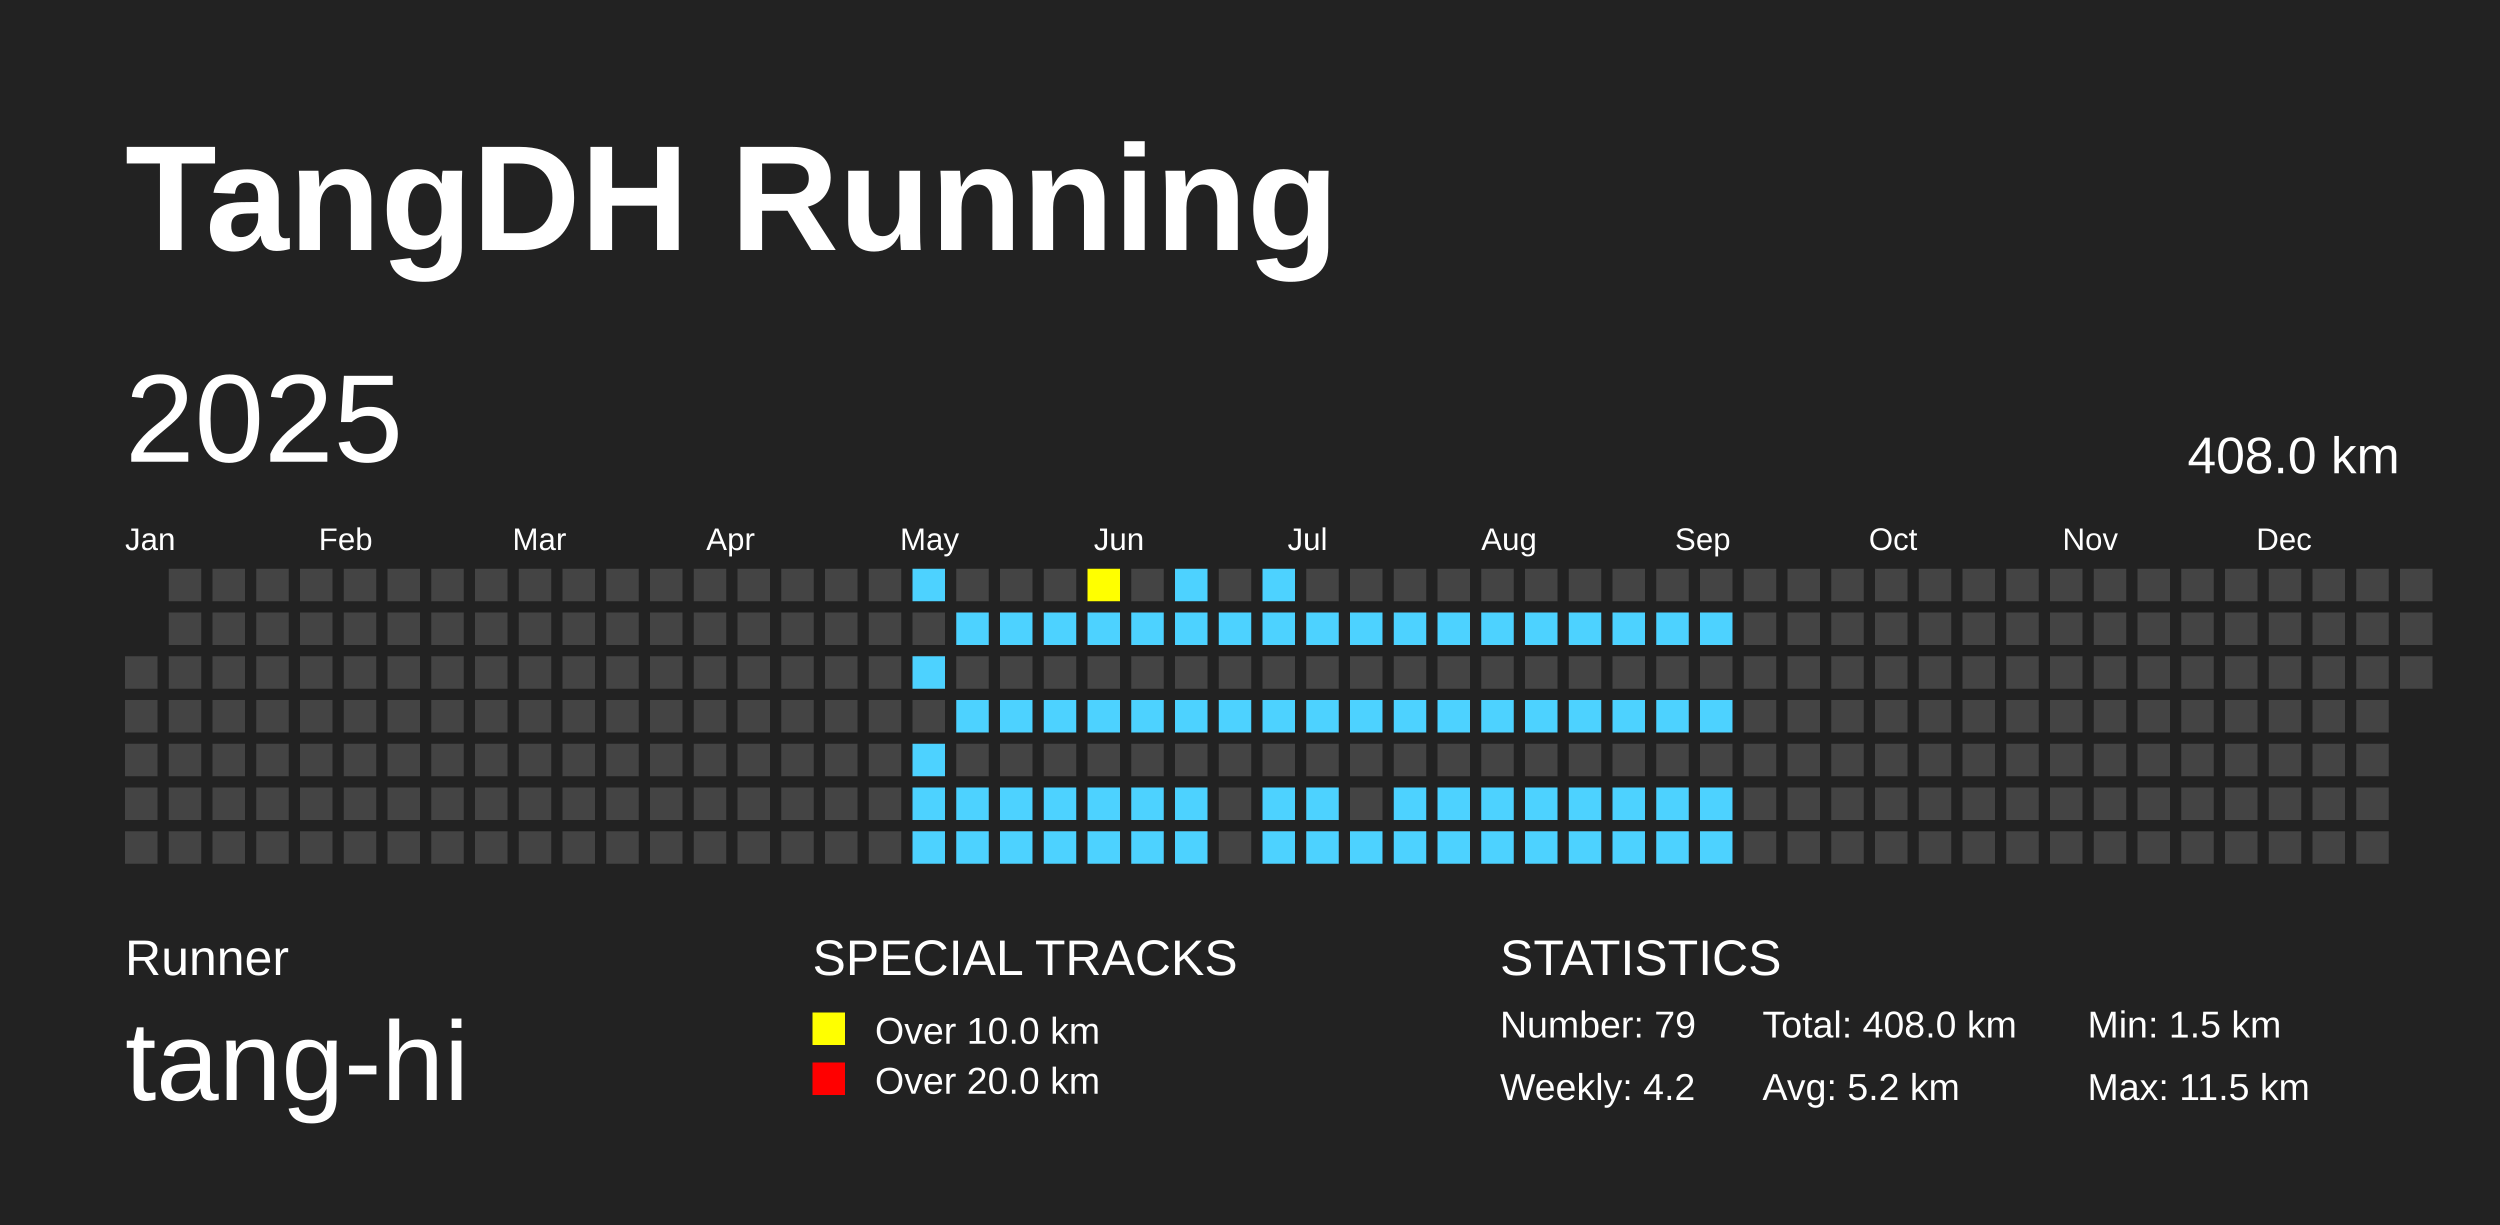
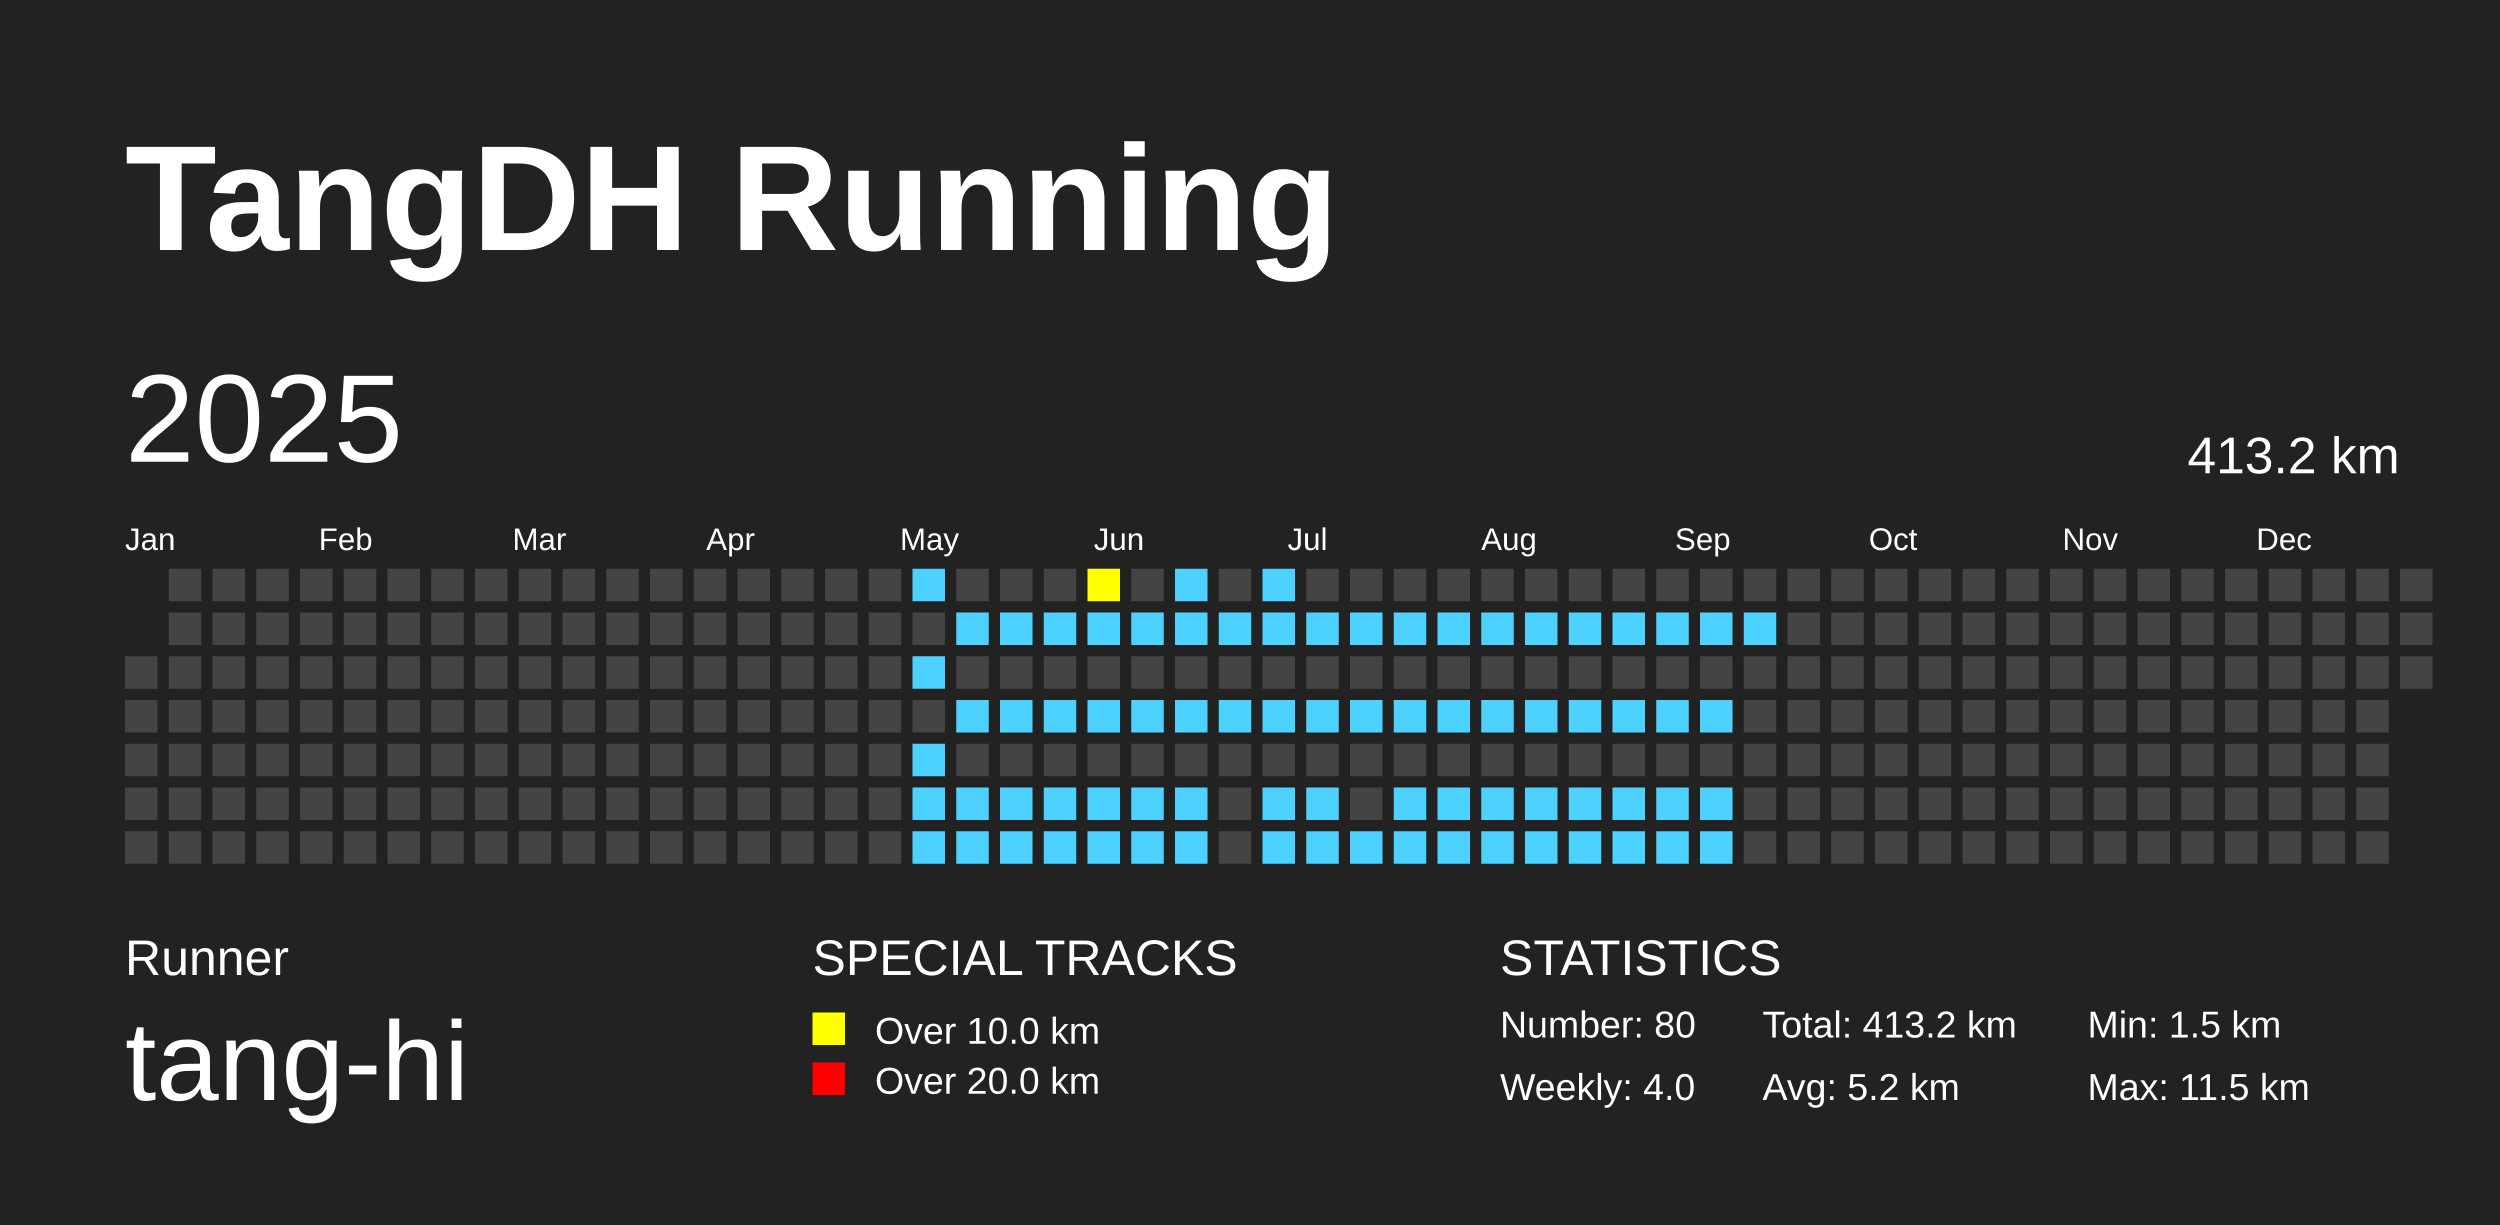
<svg xmlns="http://www.w3.org/2000/svg" baseProfile="full" height="98mm" version="1.1" viewBox="0,0,200,98" width="200mm">
  <defs />
  <rect fill="#222222" height="98" width="200" x="0" y="0" />
  <text fill="#FFFFFF" style="font-size:12px; font-family:Arial; font-weight:bold;" x="10" y="20">TangDH Running</text>
  <text fill="#FFFFFF" style="font-size:4px; font-family:Arial" x="10" y="78">Runner</text>
  <text fill="#FFFFFF" style="font-size:9px; font-family:Arial" x="10" y="88">tang-hi</text>
  <text fill="#FFFFFF" style="font-size:4px; font-family:Arial" x="65" y="78">SPECIAL TRACKS</text>
  <rect fill="yellow" height="2.6" width="2.6" x="65" y="81" />
  <text fill="#FFFFFF" style="font-size:3px; font-family:Arial" x="70" y="83.5">Over 10.0 km</text>
  <rect fill="red" height="2.6" width="2.6" x="65" y="85" />
  <text fill="#FFFFFF" style="font-size:3px; font-family:Arial" x="70" y="87.5">Over 20.0 km</text>
  <text fill="#FFFFFF" style="font-size:4px; font-family:Arial" x="120" y="78">STATISTICS</text>
-   <text fill="#FFFFFF" style="font-size:3px; font-family:Arial" x="120" y="83">Number: 79</text>
-   <text fill="#FFFFFF" style="font-size:3px; font-family:Arial" x="120" y="88">Weekly: 4.2</text>
-   <text fill="#FFFFFF" style="font-size:3px; font-family:Arial" x="141" y="83">Total: 408.0 km</text>
+   <text fill="#FFFFFF" style="font-size:3px; font-family:Arial" x="120" y="83">Number: 80</text>
+   <text fill="#FFFFFF" style="font-size:3px; font-family:Arial" x="120" y="88">Weekly: 4.0</text>
+   <text fill="#FFFFFF" style="font-size:3px; font-family:Arial" x="141" y="83">Total: 413.2 km</text>
  <text fill="#FFFFFF" style="font-size:3px; font-family:Arial" x="141" y="88">Avg: 5.2 km</text>
  <text fill="#FFFFFF" style="font-size:3px; font-family:Arial" x="167" y="83">Min: 1.5 km</text>
  <text fill="#FFFFFF" style="font-size:3px; font-family:Arial" x="167" y="88">Max: 11.5 km</text>
  <text dominant-baseline="hanging" fill="#FFFFFF" style="font-size:10.0px; font-family:Arial;" x="10" y="30">2025</text>
-   <text dominant-baseline="hanging" fill="#FFFFFF" style="font-size:4.125px; font-family:Arial;" x="175" y="35">408.0 km</text>
+   <text dominant-baseline="hanging" fill="#FFFFFF" style="font-size:4.125px; font-family:Arial;" x="175" y="35">413.2 km</text>
  <text fill="#FFFFFF" style="font-size:2.5px; font-family:Arial" x="10.0" y="44">Jan</text>
  <text fill="#FFFFFF" style="font-size:2.5px; font-family:Arial" x="25.5" y="44">Feb</text>
  <text fill="#FFFFFF" style="font-size:2.5px; font-family:Arial" x="41.0" y="44">Mar</text>
  <text fill="#FFFFFF" style="font-size:2.5px; font-family:Arial" x="56.5" y="44">Apr</text>
  <text fill="#FFFFFF" style="font-size:2.5px; font-family:Arial" x="72.0" y="44">May</text>
  <text fill="#FFFFFF" style="font-size:2.5px; font-family:Arial" x="87.5" y="44">Jun</text>
  <text fill="#FFFFFF" style="font-size:2.5px; font-family:Arial" x="103.0" y="44">Jul</text>
  <text fill="#FFFFFF" style="font-size:2.5px; font-family:Arial" x="118.5" y="44">Aug</text>
  <text fill="#FFFFFF" style="font-size:2.5px; font-family:Arial" x="134.0" y="44">Sep</text>
  <text fill="#FFFFFF" style="font-size:2.5px; font-family:Arial" x="149.5" y="44">Oct</text>
  <text fill="#FFFFFF" style="font-size:2.5px; font-family:Arial" x="165.0" y="44">Nov</text>
  <text fill="#FFFFFF" style="font-size:2.5px; font-family:Arial" x="180.5" y="44">Dec</text>
  <rect fill="#444444" height="2.6" width="2.6" x="10.0" y="52.5" />
  <rect fill="#444444" height="2.6" width="2.6" x="10.0" y="56.0" />
  <rect fill="#444444" height="2.6" width="2.6" x="10.0" y="59.5" />
  <rect fill="#444444" height="2.6" width="2.6" x="10.0" y="63.0" />
  <rect fill="#444444" height="2.6" width="2.6" x="10.0" y="66.5" />
  <rect fill="#444444" height="2.6" width="2.6" x="13.5" y="45.5" />
  <rect fill="#444444" height="2.6" width="2.6" x="13.5" y="49.0" />
  <rect fill="#444444" height="2.6" width="2.6" x="13.5" y="52.5" />
  <rect fill="#444444" height="2.6" width="2.6" x="13.5" y="56.0" />
  <rect fill="#444444" height="2.6" width="2.6" x="13.5" y="59.5" />
  <rect fill="#444444" height="2.6" width="2.6" x="13.5" y="63.0" />
  <rect fill="#444444" height="2.6" width="2.6" x="13.5" y="66.5" />
  <rect fill="#444444" height="2.6" width="2.6" x="17.0" y="45.5" />
  <rect fill="#444444" height="2.6" width="2.6" x="17.0" y="49.0" />
  <rect fill="#444444" height="2.6" width="2.6" x="17.0" y="52.5" />
  <rect fill="#444444" height="2.6" width="2.6" x="17.0" y="56.0" />
  <rect fill="#444444" height="2.6" width="2.6" x="17.0" y="59.5" />
  <rect fill="#444444" height="2.6" width="2.6" x="17.0" y="63.0" />
  <rect fill="#444444" height="2.6" width="2.6" x="17.0" y="66.5" />
  <rect fill="#444444" height="2.6" width="2.6" x="20.5" y="45.5" />
  <rect fill="#444444" height="2.6" width="2.6" x="20.5" y="49.0" />
  <rect fill="#444444" height="2.6" width="2.6" x="20.5" y="52.5" />
  <rect fill="#444444" height="2.6" width="2.6" x="20.5" y="56.0" />
  <rect fill="#444444" height="2.6" width="2.6" x="20.5" y="59.5" />
  <rect fill="#444444" height="2.6" width="2.6" x="20.5" y="63.0" />
  <rect fill="#444444" height="2.6" width="2.6" x="20.5" y="66.5" />
  <rect fill="#444444" height="2.6" width="2.6" x="24.0" y="45.5" />
  <rect fill="#444444" height="2.6" width="2.6" x="24.0" y="49.0" />
  <rect fill="#444444" height="2.6" width="2.6" x="24.0" y="52.5" />
  <rect fill="#444444" height="2.6" width="2.6" x="24.0" y="56.0" />
  <rect fill="#444444" height="2.6" width="2.6" x="24.0" y="59.5" />
  <rect fill="#444444" height="2.6" width="2.6" x="24.0" y="63.0" />
  <rect fill="#444444" height="2.6" width="2.6" x="24.0" y="66.5" />
  <rect fill="#444444" height="2.6" width="2.6" x="27.5" y="45.5" />
  <rect fill="#444444" height="2.6" width="2.6" x="27.5" y="49.0" />
  <rect fill="#444444" height="2.6" width="2.6" x="27.5" y="52.5" />
  <rect fill="#444444" height="2.6" width="2.6" x="27.5" y="56.0" />
  <rect fill="#444444" height="2.6" width="2.6" x="27.5" y="59.5" />
  <rect fill="#444444" height="2.6" width="2.6" x="27.5" y="63.0" />
  <rect fill="#444444" height="2.6" width="2.6" x="27.5" y="66.5" />
  <rect fill="#444444" height="2.6" width="2.6" x="31.0" y="45.5" />
  <rect fill="#444444" height="2.6" width="2.6" x="31.0" y="49.0" />
  <rect fill="#444444" height="2.6" width="2.6" x="31.0" y="52.5" />
  <rect fill="#444444" height="2.6" width="2.6" x="31.0" y="56.0" />
  <rect fill="#444444" height="2.6" width="2.6" x="31.0" y="59.5" />
  <rect fill="#444444" height="2.6" width="2.6" x="31.0" y="63.0" />
  <rect fill="#444444" height="2.6" width="2.6" x="31.0" y="66.5" />
  <rect fill="#444444" height="2.6" width="2.6" x="34.5" y="45.5" />
  <rect fill="#444444" height="2.6" width="2.6" x="34.5" y="49.0" />
  <rect fill="#444444" height="2.6" width="2.6" x="34.5" y="52.5" />
  <rect fill="#444444" height="2.6" width="2.6" x="34.5" y="56.0" />
  <rect fill="#444444" height="2.6" width="2.6" x="34.5" y="59.5" />
  <rect fill="#444444" height="2.6" width="2.6" x="34.5" y="63.0" />
  <rect fill="#444444" height="2.6" width="2.6" x="34.5" y="66.5" />
  <rect fill="#444444" height="2.6" width="2.6" x="38.0" y="45.5" />
  <rect fill="#444444" height="2.6" width="2.6" x="38.0" y="49.0" />
  <rect fill="#444444" height="2.6" width="2.6" x="38.0" y="52.5" />
  <rect fill="#444444" height="2.6" width="2.6" x="38.0" y="56.0" />
  <rect fill="#444444" height="2.6" width="2.6" x="38.0" y="59.5" />
  <rect fill="#444444" height="2.6" width="2.6" x="38.0" y="63.0" />
  <rect fill="#444444" height="2.6" width="2.6" x="38.0" y="66.5" />
  <rect fill="#444444" height="2.6" width="2.6" x="41.5" y="45.5" />
  <rect fill="#444444" height="2.6" width="2.6" x="41.5" y="49.0" />
  <rect fill="#444444" height="2.6" width="2.6" x="41.5" y="52.5" />
  <rect fill="#444444" height="2.6" width="2.6" x="41.5" y="56.0" />
  <rect fill="#444444" height="2.6" width="2.6" x="41.5" y="59.5" />
  <rect fill="#444444" height="2.6" width="2.6" x="41.5" y="63.0" />
  <rect fill="#444444" height="2.6" width="2.6" x="41.5" y="66.5" />
  <rect fill="#444444" height="2.6" width="2.6" x="45.0" y="45.5" />
  <rect fill="#444444" height="2.6" width="2.6" x="45.0" y="49.0" />
  <rect fill="#444444" height="2.6" width="2.6" x="45.0" y="52.5" />
  <rect fill="#444444" height="2.6" width="2.6" x="45.0" y="56.0" />
  <rect fill="#444444" height="2.6" width="2.6" x="45.0" y="59.5" />
  <rect fill="#444444" height="2.6" width="2.6" x="45.0" y="63.0" />
  <rect fill="#444444" height="2.6" width="2.6" x="45.0" y="66.5" />
  <rect fill="#444444" height="2.6" width="2.6" x="48.5" y="45.5" />
  <rect fill="#444444" height="2.6" width="2.6" x="48.5" y="49.0" />
  <rect fill="#444444" height="2.6" width="2.6" x="48.5" y="52.5" />
  <rect fill="#444444" height="2.6" width="2.6" x="48.5" y="56.0" />
  <rect fill="#444444" height="2.6" width="2.6" x="48.5" y="59.5" />
  <rect fill="#444444" height="2.6" width="2.6" x="48.5" y="63.0" />
  <rect fill="#444444" height="2.6" width="2.6" x="48.5" y="66.5" />
  <rect fill="#444444" height="2.6" width="2.6" x="52.0" y="45.5" />
  <rect fill="#444444" height="2.6" width="2.6" x="52.0" y="49.0" />
  <rect fill="#444444" height="2.6" width="2.6" x="52.0" y="52.5" />
  <rect fill="#444444" height="2.6" width="2.6" x="52.0" y="56.0" />
  <rect fill="#444444" height="2.6" width="2.6" x="52.0" y="59.5" />
  <rect fill="#444444" height="2.6" width="2.6" x="52.0" y="63.0" />
  <rect fill="#444444" height="2.6" width="2.6" x="52.0" y="66.5" />
  <rect fill="#444444" height="2.6" width="2.6" x="55.5" y="45.5" />
  <rect fill="#444444" height="2.6" width="2.6" x="55.5" y="49.0" />
  <rect fill="#444444" height="2.6" width="2.6" x="55.5" y="52.5" />
  <rect fill="#444444" height="2.6" width="2.6" x="55.5" y="56.0" />
  <rect fill="#444444" height="2.6" width="2.6" x="55.5" y="59.5" />
  <rect fill="#444444" height="2.6" width="2.6" x="55.5" y="63.0" />
  <rect fill="#444444" height="2.6" width="2.6" x="55.5" y="66.5" />
  <rect fill="#444444" height="2.6" width="2.6" x="59.0" y="45.5" />
  <rect fill="#444444" height="2.6" width="2.6" x="59.0" y="49.0" />
  <rect fill="#444444" height="2.6" width="2.6" x="59.0" y="52.5" />
  <rect fill="#444444" height="2.6" width="2.6" x="59.0" y="56.0" />
  <rect fill="#444444" height="2.6" width="2.6" x="59.0" y="59.5" />
  <rect fill="#444444" height="2.6" width="2.6" x="59.0" y="63.0" />
  <rect fill="#444444" height="2.6" width="2.6" x="59.0" y="66.5" />
  <rect fill="#444444" height="2.6" width="2.6" x="62.5" y="45.5" />
  <rect fill="#444444" height="2.6" width="2.6" x="62.5" y="49.0" />
  <rect fill="#444444" height="2.6" width="2.6" x="62.5" y="52.5" />
  <rect fill="#444444" height="2.6" width="2.6" x="62.5" y="56.0" />
  <rect fill="#444444" height="2.6" width="2.6" x="62.5" y="59.5" />
  <rect fill="#444444" height="2.6" width="2.6" x="62.5" y="63.0" />
  <rect fill="#444444" height="2.6" width="2.6" x="62.5" y="66.5" />
  <rect fill="#444444" height="2.6" width="2.6" x="66.0" y="45.5" />
  <rect fill="#444444" height="2.6" width="2.6" x="66.0" y="49.0" />
  <rect fill="#444444" height="2.6" width="2.6" x="66.0" y="52.5" />
  <rect fill="#444444" height="2.6" width="2.6" x="66.0" y="56.0" />
  <rect fill="#444444" height="2.6" width="2.6" x="66.0" y="59.5" />
  <rect fill="#444444" height="2.6" width="2.6" x="66.0" y="63.0" />
  <rect fill="#444444" height="2.6" width="2.6" x="66.0" y="66.5" />
  <rect fill="#444444" height="2.6" width="2.6" x="69.5" y="45.5" />
  <rect fill="#444444" height="2.6" width="2.6" x="69.5" y="49.0" />
  <rect fill="#444444" height="2.6" width="2.6" x="69.5" y="52.5" />
  <rect fill="#444444" height="2.6" width="2.6" x="69.5" y="56.0" />
  <rect fill="#444444" height="2.6" width="2.6" x="69.5" y="59.5" />
  <rect fill="#444444" height="2.6" width="2.6" x="69.5" y="63.0" />
  <rect fill="#444444" height="2.6" width="2.6" x="69.5" y="66.5" />
  <rect fill="#4DD2FF" height="2.6" width="2.6" x="73.0" y="45.5" />
  <rect fill="#444444" height="2.6" width="2.6" x="73.0" y="49.0" />
  <rect fill="#4DD2FF" height="2.6" width="2.6" x="73.0" y="52.5" />
  <rect fill="#444444" height="2.6" width="2.6" x="73.0" y="56.0" />
  <rect fill="#4DD2FF" height="2.6" width="2.6" x="73.0" y="59.5" />
  <rect fill="#4DD2FF" height="2.6" width="2.6" x="73.0" y="63.0" />
  <rect fill="#4DD2FF" height="2.6" width="2.6" x="73.0" y="66.5" />
  <rect fill="#444444" height="2.6" width="2.6" x="76.5" y="45.5" />
  <rect fill="#4DD2FF" height="2.6" width="2.6" x="76.5" y="49.0" />
  <rect fill="#444444" height="2.6" width="2.6" x="76.5" y="52.5" />
  <rect fill="#4DD2FF" height="2.6" width="2.6" x="76.5" y="56.0" />
  <rect fill="#444444" height="2.6" width="2.6" x="76.5" y="59.5" />
  <rect fill="#4DD2FF" height="2.6" width="2.6" x="76.5" y="63.0" />
  <rect fill="#4DD2FF" height="2.6" width="2.6" x="76.5" y="66.5" />
  <rect fill="#444444" height="2.6" width="2.6" x="80.0" y="45.5" />
  <rect fill="#4DD2FF" height="2.6" width="2.6" x="80.0" y="49.0" />
  <rect fill="#444444" height="2.6" width="2.6" x="80.0" y="52.5" />
  <rect fill="#4DD2FF" height="2.6" width="2.6" x="80.0" y="56.0" />
  <rect fill="#444444" height="2.6" width="2.6" x="80.0" y="59.5" />
  <rect fill="#4DD2FF" height="2.6" width="2.6" x="80.0" y="63.0" />
  <rect fill="#4DD2FF" height="2.6" width="2.6" x="80.0" y="66.5" />
  <rect fill="#444444" height="2.6" width="2.6" x="83.5" y="45.5" />
  <rect fill="#4DD2FF" height="2.6" width="2.6" x="83.5" y="49.0" />
  <rect fill="#444444" height="2.6" width="2.6" x="83.5" y="52.5" />
  <rect fill="#4DD2FF" height="2.6" width="2.6" x="83.5" y="56.0" />
  <rect fill="#444444" height="2.6" width="2.6" x="83.5" y="59.5" />
  <rect fill="#4DD2FF" height="2.6" width="2.6" x="83.5" y="63.0" />
  <rect fill="#4DD2FF" height="2.6" width="2.6" x="83.5" y="66.5" />
  <rect fill="yellow" height="2.6" width="2.6" x="87.0" y="45.5" />
  <rect fill="#4DD2FF" height="2.6" width="2.6" x="87.0" y="49.0" />
  <rect fill="#444444" height="2.6" width="2.6" x="87.0" y="52.5" />
  <rect fill="#4DD2FF" height="2.6" width="2.6" x="87.0" y="56.0" />
  <rect fill="#444444" height="2.6" width="2.6" x="87.0" y="59.5" />
  <rect fill="#4DD2FF" height="2.6" width="2.6" x="87.0" y="63.0" />
  <rect fill="#4DD2FF" height="2.6" width="2.6" x="87.0" y="66.5" />
  <rect fill="#444444" height="2.6" width="2.6" x="90.5" y="45.5" />
  <rect fill="#4DD2FF" height="2.6" width="2.6" x="90.5" y="49.0" />
  <rect fill="#444444" height="2.6" width="2.6" x="90.5" y="52.5" />
  <rect fill="#4DD2FF" height="2.6" width="2.6" x="90.5" y="56.0" />
  <rect fill="#444444" height="2.6" width="2.6" x="90.5" y="59.5" />
  <rect fill="#4DD2FF" height="2.6" width="2.6" x="90.5" y="63.0" />
  <rect fill="#4DD2FF" height="2.6" width="2.6" x="90.5" y="66.5" />
  <rect fill="#4DD2FF" height="2.6" width="2.6" x="94.0" y="45.5" />
  <rect fill="#4DD2FF" height="2.6" width="2.6" x="94.0" y="49.0" />
  <rect fill="#444444" height="2.6" width="2.6" x="94.0" y="52.5" />
  <rect fill="#4DD2FF" height="2.6" width="2.6" x="94.0" y="56.0" />
  <rect fill="#444444" height="2.6" width="2.6" x="94.0" y="59.5" />
  <rect fill="#4DD2FF" height="2.6" width="2.6" x="94.0" y="63.0" />
  <rect fill="#4DD2FF" height="2.6" width="2.6" x="94.0" y="66.5" />
  <rect fill="#444444" height="2.6" width="2.6" x="97.5" y="45.5" />
  <rect fill="#4DD2FF" height="2.6" width="2.6" x="97.5" y="49.0" />
  <rect fill="#444444" height="2.6" width="2.6" x="97.5" y="52.5" />
  <rect fill="#4DD2FF" height="2.6" width="2.6" x="97.5" y="56.0" />
  <rect fill="#444444" height="2.6" width="2.6" x="97.5" y="59.5" />
  <rect fill="#444444" height="2.6" width="2.6" x="97.5" y="63.0" />
  <rect fill="#444444" height="2.6" width="2.6" x="97.5" y="66.5" />
  <rect fill="#4DD2FF" height="2.6" width="2.6" x="101.0" y="45.5" />
  <rect fill="#4DD2FF" height="2.6" width="2.6" x="101.0" y="49.0" />
  <rect fill="#444444" height="2.6" width="2.6" x="101.0" y="52.5" />
  <rect fill="#4DD2FF" height="2.6" width="2.6" x="101.0" y="56.0" />
  <rect fill="#444444" height="2.6" width="2.6" x="101.0" y="59.5" />
  <rect fill="#4DD2FF" height="2.6" width="2.6" x="101.0" y="63.0" />
  <rect fill="#4DD2FF" height="2.6" width="2.6" x="101.0" y="66.5" />
  <rect fill="#444444" height="2.6" width="2.6" x="104.5" y="45.5" />
  <rect fill="#4DD2FF" height="2.6" width="2.6" x="104.5" y="49.0" />
  <rect fill="#444444" height="2.6" width="2.6" x="104.5" y="52.5" />
  <rect fill="#4DD2FF" height="2.6" width="2.6" x="104.5" y="56.0" />
  <rect fill="#444444" height="2.6" width="2.6" x="104.5" y="59.5" />
  <rect fill="#4DD2FF" height="2.6" width="2.6" x="104.5" y="63.0" />
  <rect fill="#4DD2FF" height="2.6" width="2.6" x="104.5" y="66.5" />
  <rect fill="#444444" height="2.6" width="2.6" x="108.0" y="45.5" />
  <rect fill="#4DD2FF" height="2.6" width="2.6" x="108.0" y="49.0" />
  <rect fill="#444444" height="2.6" width="2.6" x="108.0" y="52.5" />
  <rect fill="#4DD2FF" height="2.6" width="2.6" x="108.0" y="56.0" />
  <rect fill="#444444" height="2.6" width="2.6" x="108.0" y="59.5" />
  <rect fill="#444444" height="2.6" width="2.6" x="108.0" y="63.0" />
  <rect fill="#4DD2FF" height="2.6" width="2.6" x="108.0" y="66.5" />
  <rect fill="#444444" height="2.6" width="2.6" x="111.5" y="45.5" />
  <rect fill="#4DD2FF" height="2.6" width="2.6" x="111.5" y="49.0" />
  <rect fill="#444444" height="2.6" width="2.6" x="111.5" y="52.5" />
  <rect fill="#4DD2FF" height="2.6" width="2.6" x="111.5" y="56.0" />
  <rect fill="#444444" height="2.6" width="2.6" x="111.5" y="59.5" />
  <rect fill="#4DD2FF" height="2.6" width="2.6" x="111.5" y="63.0" />
  <rect fill="#4DD2FF" height="2.6" width="2.6" x="111.5" y="66.5" />
  <rect fill="#444444" height="2.6" width="2.6" x="115.0" y="45.5" />
  <rect fill="#4DD2FF" height="2.6" width="2.6" x="115.0" y="49.0" />
  <rect fill="#444444" height="2.6" width="2.6" x="115.0" y="52.5" />
  <rect fill="#4DD2FF" height="2.6" width="2.6" x="115.0" y="56.0" />
  <rect fill="#444444" height="2.6" width="2.6" x="115.0" y="59.5" />
  <rect fill="#4DD2FF" height="2.6" width="2.6" x="115.0" y="63.0" />
  <rect fill="#4DD2FF" height="2.6" width="2.6" x="115.0" y="66.5" />
  <rect fill="#444444" height="2.6" width="2.6" x="118.5" y="45.5" />
  <rect fill="#4DD2FF" height="2.6" width="2.6" x="118.5" y="49.0" />
  <rect fill="#444444" height="2.6" width="2.6" x="118.5" y="52.5" />
  <rect fill="#4DD2FF" height="2.6" width="2.6" x="118.5" y="56.0" />
  <rect fill="#444444" height="2.6" width="2.6" x="118.5" y="59.5" />
  <rect fill="#4DD2FF" height="2.6" width="2.6" x="118.5" y="63.0" />
  <rect fill="#4DD2FF" height="2.6" width="2.6" x="118.5" y="66.5" />
  <rect fill="#444444" height="2.6" width="2.6" x="122.0" y="45.5" />
  <rect fill="#4DD2FF" height="2.6" width="2.6" x="122.0" y="49.0" />
  <rect fill="#444444" height="2.6" width="2.6" x="122.0" y="52.5" />
  <rect fill="#4DD2FF" height="2.6" width="2.6" x="122.0" y="56.0" />
  <rect fill="#444444" height="2.6" width="2.6" x="122.0" y="59.5" />
  <rect fill="#4DD2FF" height="2.6" width="2.6" x="122.0" y="63.0" />
  <rect fill="#4DD2FF" height="2.6" width="2.6" x="122.0" y="66.5" />
  <rect fill="#444444" height="2.6" width="2.6" x="125.5" y="45.5" />
  <rect fill="#4DD2FF" height="2.6" width="2.6" x="125.5" y="49.0" />
  <rect fill="#444444" height="2.6" width="2.6" x="125.5" y="52.5" />
  <rect fill="#4DD2FF" height="2.6" width="2.6" x="125.5" y="56.0" />
  <rect fill="#444444" height="2.6" width="2.6" x="125.5" y="59.5" />
  <rect fill="#4DD2FF" height="2.6" width="2.6" x="125.5" y="63.0" />
  <rect fill="#4DD2FF" height="2.6" width="2.6" x="125.5" y="66.5" />
  <rect fill="#444444" height="2.6" width="2.6" x="129.0" y="45.5" />
  <rect fill="#4DD2FF" height="2.6" width="2.6" x="129.0" y="49.0" />
  <rect fill="#444444" height="2.6" width="2.6" x="129.0" y="52.5" />
  <rect fill="#4DD2FF" height="2.6" width="2.6" x="129.0" y="56.0" />
  <rect fill="#444444" height="2.6" width="2.6" x="129.0" y="59.5" />
  <rect fill="#4DD2FF" height="2.6" width="2.6" x="129.0" y="63.0" />
  <rect fill="#4DD2FF" height="2.6" width="2.6" x="129.0" y="66.5" />
  <rect fill="#444444" height="2.6" width="2.6" x="132.5" y="45.5" />
  <rect fill="#4DD2FF" height="2.6" width="2.6" x="132.5" y="49.0" />
  <rect fill="#444444" height="2.6" width="2.6" x="132.5" y="52.5" />
  <rect fill="#4DD2FF" height="2.6" width="2.6" x="132.5" y="56.0" />
  <rect fill="#444444" height="2.6" width="2.6" x="132.5" y="59.5" />
  <rect fill="#4DD2FF" height="2.6" width="2.6" x="132.5" y="63.0" />
  <rect fill="#4DD2FF" height="2.6" width="2.6" x="132.5" y="66.5" />
  <rect fill="#444444" height="2.6" width="2.6" x="136.0" y="45.5" />
  <rect fill="#4DD2FF" height="2.6" width="2.6" x="136.0" y="49.0" />
  <rect fill="#444444" height="2.6" width="2.6" x="136.0" y="52.5" />
  <rect fill="#4DD2FF" height="2.6" width="2.6" x="136.0" y="56.0" />
  <rect fill="#444444" height="2.6" width="2.6" x="136.0" y="59.5" />
  <rect fill="#4DD2FF" height="2.6" width="2.6" x="136.0" y="63.0" />
  <rect fill="#4DD2FF" height="2.6" width="2.6" x="136.0" y="66.5" />
  <rect fill="#444444" height="2.6" width="2.6" x="139.5" y="45.5" />
-   <rect fill="#444444" height="2.6" width="2.6" x="139.5" y="49.0" />
+   <rect fill="#4DD2FF" height="2.6" width="2.6" x="139.5" y="49.0" />
  <rect fill="#444444" height="2.6" width="2.6" x="139.5" y="52.5" />
  <rect fill="#444444" height="2.6" width="2.6" x="139.5" y="56.0" />
  <rect fill="#444444" height="2.6" width="2.6" x="139.5" y="59.5" />
  <rect fill="#444444" height="2.6" width="2.6" x="139.5" y="63.0" />
  <rect fill="#444444" height="2.6" width="2.6" x="139.5" y="66.5" />
  <rect fill="#444444" height="2.6" width="2.6" x="143.0" y="45.5" />
  <rect fill="#444444" height="2.6" width="2.6" x="143.0" y="49.0" />
  <rect fill="#444444" height="2.6" width="2.6" x="143.0" y="52.5" />
  <rect fill="#444444" height="2.6" width="2.6" x="143.0" y="56.0" />
  <rect fill="#444444" height="2.6" width="2.6" x="143.0" y="59.5" />
  <rect fill="#444444" height="2.6" width="2.6" x="143.0" y="63.0" />
  <rect fill="#444444" height="2.6" width="2.6" x="143.0" y="66.5" />
  <rect fill="#444444" height="2.6" width="2.6" x="146.5" y="45.5" />
  <rect fill="#444444" height="2.6" width="2.6" x="146.5" y="49.0" />
  <rect fill="#444444" height="2.6" width="2.6" x="146.5" y="52.5" />
  <rect fill="#444444" height="2.6" width="2.6" x="146.5" y="56.0" />
  <rect fill="#444444" height="2.6" width="2.6" x="146.5" y="59.5" />
  <rect fill="#444444" height="2.6" width="2.6" x="146.5" y="63.0" />
  <rect fill="#444444" height="2.6" width="2.6" x="146.5" y="66.5" />
  <rect fill="#444444" height="2.6" width="2.6" x="150.0" y="45.5" />
  <rect fill="#444444" height="2.6" width="2.6" x="150.0" y="49.0" />
  <rect fill="#444444" height="2.6" width="2.6" x="150.0" y="52.5" />
  <rect fill="#444444" height="2.6" width="2.6" x="150.0" y="56.0" />
  <rect fill="#444444" height="2.6" width="2.6" x="150.0" y="59.5" />
  <rect fill="#444444" height="2.6" width="2.6" x="150.0" y="63.0" />
  <rect fill="#444444" height="2.6" width="2.6" x="150.0" y="66.5" />
  <rect fill="#444444" height="2.6" width="2.6" x="153.5" y="45.5" />
  <rect fill="#444444" height="2.6" width="2.6" x="153.5" y="49.0" />
  <rect fill="#444444" height="2.6" width="2.6" x="153.5" y="52.5" />
  <rect fill="#444444" height="2.6" width="2.6" x="153.5" y="56.0" />
  <rect fill="#444444" height="2.6" width="2.6" x="153.5" y="59.5" />
  <rect fill="#444444" height="2.6" width="2.6" x="153.5" y="63.0" />
  <rect fill="#444444" height="2.6" width="2.6" x="153.5" y="66.5" />
  <rect fill="#444444" height="2.6" width="2.6" x="157.0" y="45.5" />
  <rect fill="#444444" height="2.6" width="2.6" x="157.0" y="49.0" />
  <rect fill="#444444" height="2.6" width="2.6" x="157.0" y="52.5" />
  <rect fill="#444444" height="2.6" width="2.6" x="157.0" y="56.0" />
  <rect fill="#444444" height="2.6" width="2.6" x="157.0" y="59.5" />
  <rect fill="#444444" height="2.6" width="2.6" x="157.0" y="63.0" />
  <rect fill="#444444" height="2.6" width="2.6" x="157.0" y="66.5" />
  <rect fill="#444444" height="2.6" width="2.6" x="160.5" y="45.5" />
  <rect fill="#444444" height="2.6" width="2.6" x="160.5" y="49.0" />
  <rect fill="#444444" height="2.6" width="2.6" x="160.5" y="52.5" />
  <rect fill="#444444" height="2.6" width="2.6" x="160.5" y="56.0" />
  <rect fill="#444444" height="2.6" width="2.6" x="160.5" y="59.5" />
  <rect fill="#444444" height="2.6" width="2.6" x="160.5" y="63.0" />
  <rect fill="#444444" height="2.6" width="2.6" x="160.5" y="66.5" />
  <rect fill="#444444" height="2.6" width="2.6" x="164.0" y="45.5" />
  <rect fill="#444444" height="2.6" width="2.6" x="164.0" y="49.0" />
  <rect fill="#444444" height="2.6" width="2.6" x="164.0" y="52.5" />
  <rect fill="#444444" height="2.6" width="2.6" x="164.0" y="56.0" />
  <rect fill="#444444" height="2.6" width="2.6" x="164.0" y="59.5" />
  <rect fill="#444444" height="2.6" width="2.6" x="164.0" y="63.0" />
  <rect fill="#444444" height="2.6" width="2.6" x="164.0" y="66.5" />
  <rect fill="#444444" height="2.6" width="2.6" x="167.5" y="45.5" />
  <rect fill="#444444" height="2.6" width="2.6" x="167.5" y="49.0" />
  <rect fill="#444444" height="2.6" width="2.6" x="167.5" y="52.5" />
  <rect fill="#444444" height="2.6" width="2.6" x="167.5" y="56.0" />
  <rect fill="#444444" height="2.6" width="2.6" x="167.5" y="59.5" />
  <rect fill="#444444" height="2.6" width="2.6" x="167.5" y="63.0" />
  <rect fill="#444444" height="2.6" width="2.6" x="167.5" y="66.5" />
  <rect fill="#444444" height="2.6" width="2.6" x="171.0" y="45.5" />
  <rect fill="#444444" height="2.6" width="2.6" x="171.0" y="49.0" />
  <rect fill="#444444" height="2.6" width="2.6" x="171.0" y="52.5" />
  <rect fill="#444444" height="2.6" width="2.6" x="171.0" y="56.0" />
  <rect fill="#444444" height="2.6" width="2.6" x="171.0" y="59.5" />
  <rect fill="#444444" height="2.6" width="2.6" x="171.0" y="63.0" />
  <rect fill="#444444" height="2.6" width="2.6" x="171.0" y="66.5" />
  <rect fill="#444444" height="2.6" width="2.6" x="174.5" y="45.5" />
  <rect fill="#444444" height="2.6" width="2.6" x="174.5" y="49.0" />
  <rect fill="#444444" height="2.6" width="2.6" x="174.5" y="52.5" />
  <rect fill="#444444" height="2.6" width="2.6" x="174.5" y="56.0" />
  <rect fill="#444444" height="2.6" width="2.6" x="174.5" y="59.5" />
  <rect fill="#444444" height="2.6" width="2.6" x="174.5" y="63.0" />
  <rect fill="#444444" height="2.6" width="2.6" x="174.5" y="66.5" />
  <rect fill="#444444" height="2.6" width="2.6" x="178.0" y="45.5" />
  <rect fill="#444444" height="2.6" width="2.6" x="178.0" y="49.0" />
  <rect fill="#444444" height="2.6" width="2.6" x="178.0" y="52.5" />
  <rect fill="#444444" height="2.6" width="2.6" x="178.0" y="56.0" />
  <rect fill="#444444" height="2.6" width="2.6" x="178.0" y="59.5" />
  <rect fill="#444444" height="2.6" width="2.6" x="178.0" y="63.0" />
  <rect fill="#444444" height="2.6" width="2.6" x="178.0" y="66.5" />
  <rect fill="#444444" height="2.6" width="2.6" x="181.5" y="45.5" />
  <rect fill="#444444" height="2.6" width="2.6" x="181.5" y="49.0" />
  <rect fill="#444444" height="2.6" width="2.6" x="181.5" y="52.5" />
  <rect fill="#444444" height="2.6" width="2.6" x="181.5" y="56.0" />
  <rect fill="#444444" height="2.6" width="2.6" x="181.5" y="59.5" />
  <rect fill="#444444" height="2.6" width="2.6" x="181.5" y="63.0" />
  <rect fill="#444444" height="2.6" width="2.6" x="181.5" y="66.5" />
  <rect fill="#444444" height="2.6" width="2.6" x="185.0" y="45.5" />
  <rect fill="#444444" height="2.6" width="2.6" x="185.0" y="49.0" />
  <rect fill="#444444" height="2.6" width="2.6" x="185.0" y="52.5" />
  <rect fill="#444444" height="2.6" width="2.6" x="185.0" y="56.0" />
  <rect fill="#444444" height="2.6" width="2.6" x="185.0" y="59.5" />
  <rect fill="#444444" height="2.6" width="2.6" x="185.0" y="63.0" />
  <rect fill="#444444" height="2.6" width="2.6" x="185.0" y="66.5" />
  <rect fill="#444444" height="2.6" width="2.6" x="188.5" y="45.5" />
  <rect fill="#444444" height="2.6" width="2.6" x="188.5" y="49.0" />
  <rect fill="#444444" height="2.6" width="2.6" x="188.5" y="52.5" />
  <rect fill="#444444" height="2.6" width="2.6" x="188.5" y="56.0" />
  <rect fill="#444444" height="2.6" width="2.6" x="188.5" y="59.5" />
  <rect fill="#444444" height="2.6" width="2.6" x="188.5" y="63.0" />
  <rect fill="#444444" height="2.6" width="2.6" x="188.5" y="66.5" />
  <rect fill="#444444" height="2.6" width="2.6" x="192.0" y="45.5" />
  <rect fill="#444444" height="2.6" width="2.6" x="192.0" y="49.0" />
  <rect fill="#444444" height="2.6" width="2.6" x="192.0" y="52.5" />
</svg>
